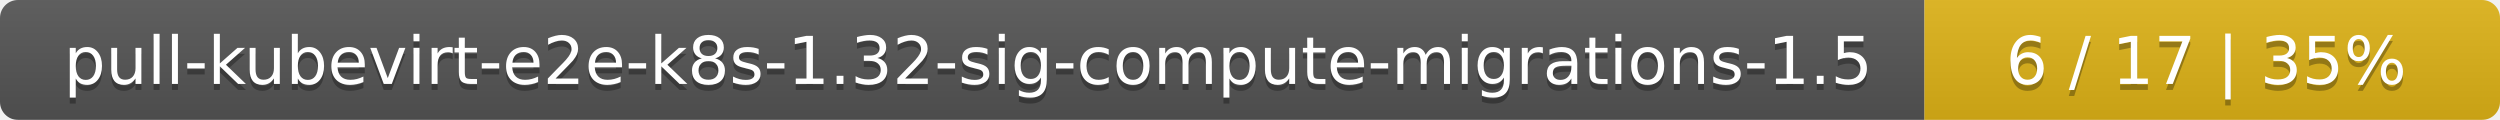
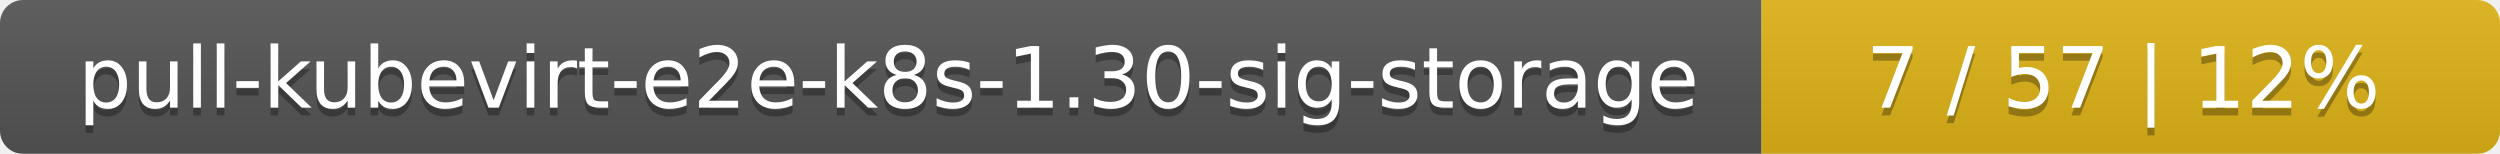
- <svg xmlns="http://www.w3.org/2000/svg" width="417" height="20">
+ <svg xmlns="http://www.w3.org/2000/svg" width="325" height="20">
  <linearGradient id="smooth" x2="0" y2="100%">
    <stop offset="0" stop-color="#bbb" stop-opacity=".1" />
    <stop offset="1" stop-opacity=".1" />
  </linearGradient>
  <mask id="round">
-     <rect width="417" height="20" rx="3" fill="#fff" />
+     <rect width="325" height="20" rx="3" fill="#fff" />
  </mask>
  <g mask="url(#round)">
-     <rect width="321" height="20" fill="#555" />
-     <rect x="321" width="96" height="20" fill="#dfb317" />
-     <rect width="417" height="20" fill="url(#smooth)" />
+     <rect width="229" height="20" fill="#555" />
+     <rect x="229" width="96" height="20" fill="#dfb317" />
+     <rect width="325" height="20" fill="url(#smooth)" />
  </g>
  <g fill="#fff" text-anchor="middle" font-family="DejaVu Sans,Verdana,Geneva,sans-serif" font-size="11">
-     <text x="161.5" y="15" fill="#010101" fill-opacity=".3">pull-kubevirt-e2e-k8s-1.32-sig-compute-migrations-1.5</text>
-     <text x="161.5" y="14">pull-kubevirt-e2e-k8s-1.32-sig-compute-migrations-1.5</text>
-     <text x="368" y="15" fill="#010101" fill-opacity=".3">6 / 17    |    35%</text>
-     <text x="368" y="14">6 / 17    |    35%</text>
+     <text x="115.5" y="15" fill="#010101" fill-opacity=".3">pull-kubevirt-e2e-k8s-1.30-sig-storage</text>
+     <text x="115.5" y="14">pull-kubevirt-e2e-k8s-1.30-sig-storage</text>
+     <text x="276" y="15" fill="#010101" fill-opacity=".3">7 / 57    |    12%</text>
+     <text x="276" y="14">7 / 57    |    12%</text>
  </g>
</svg>
